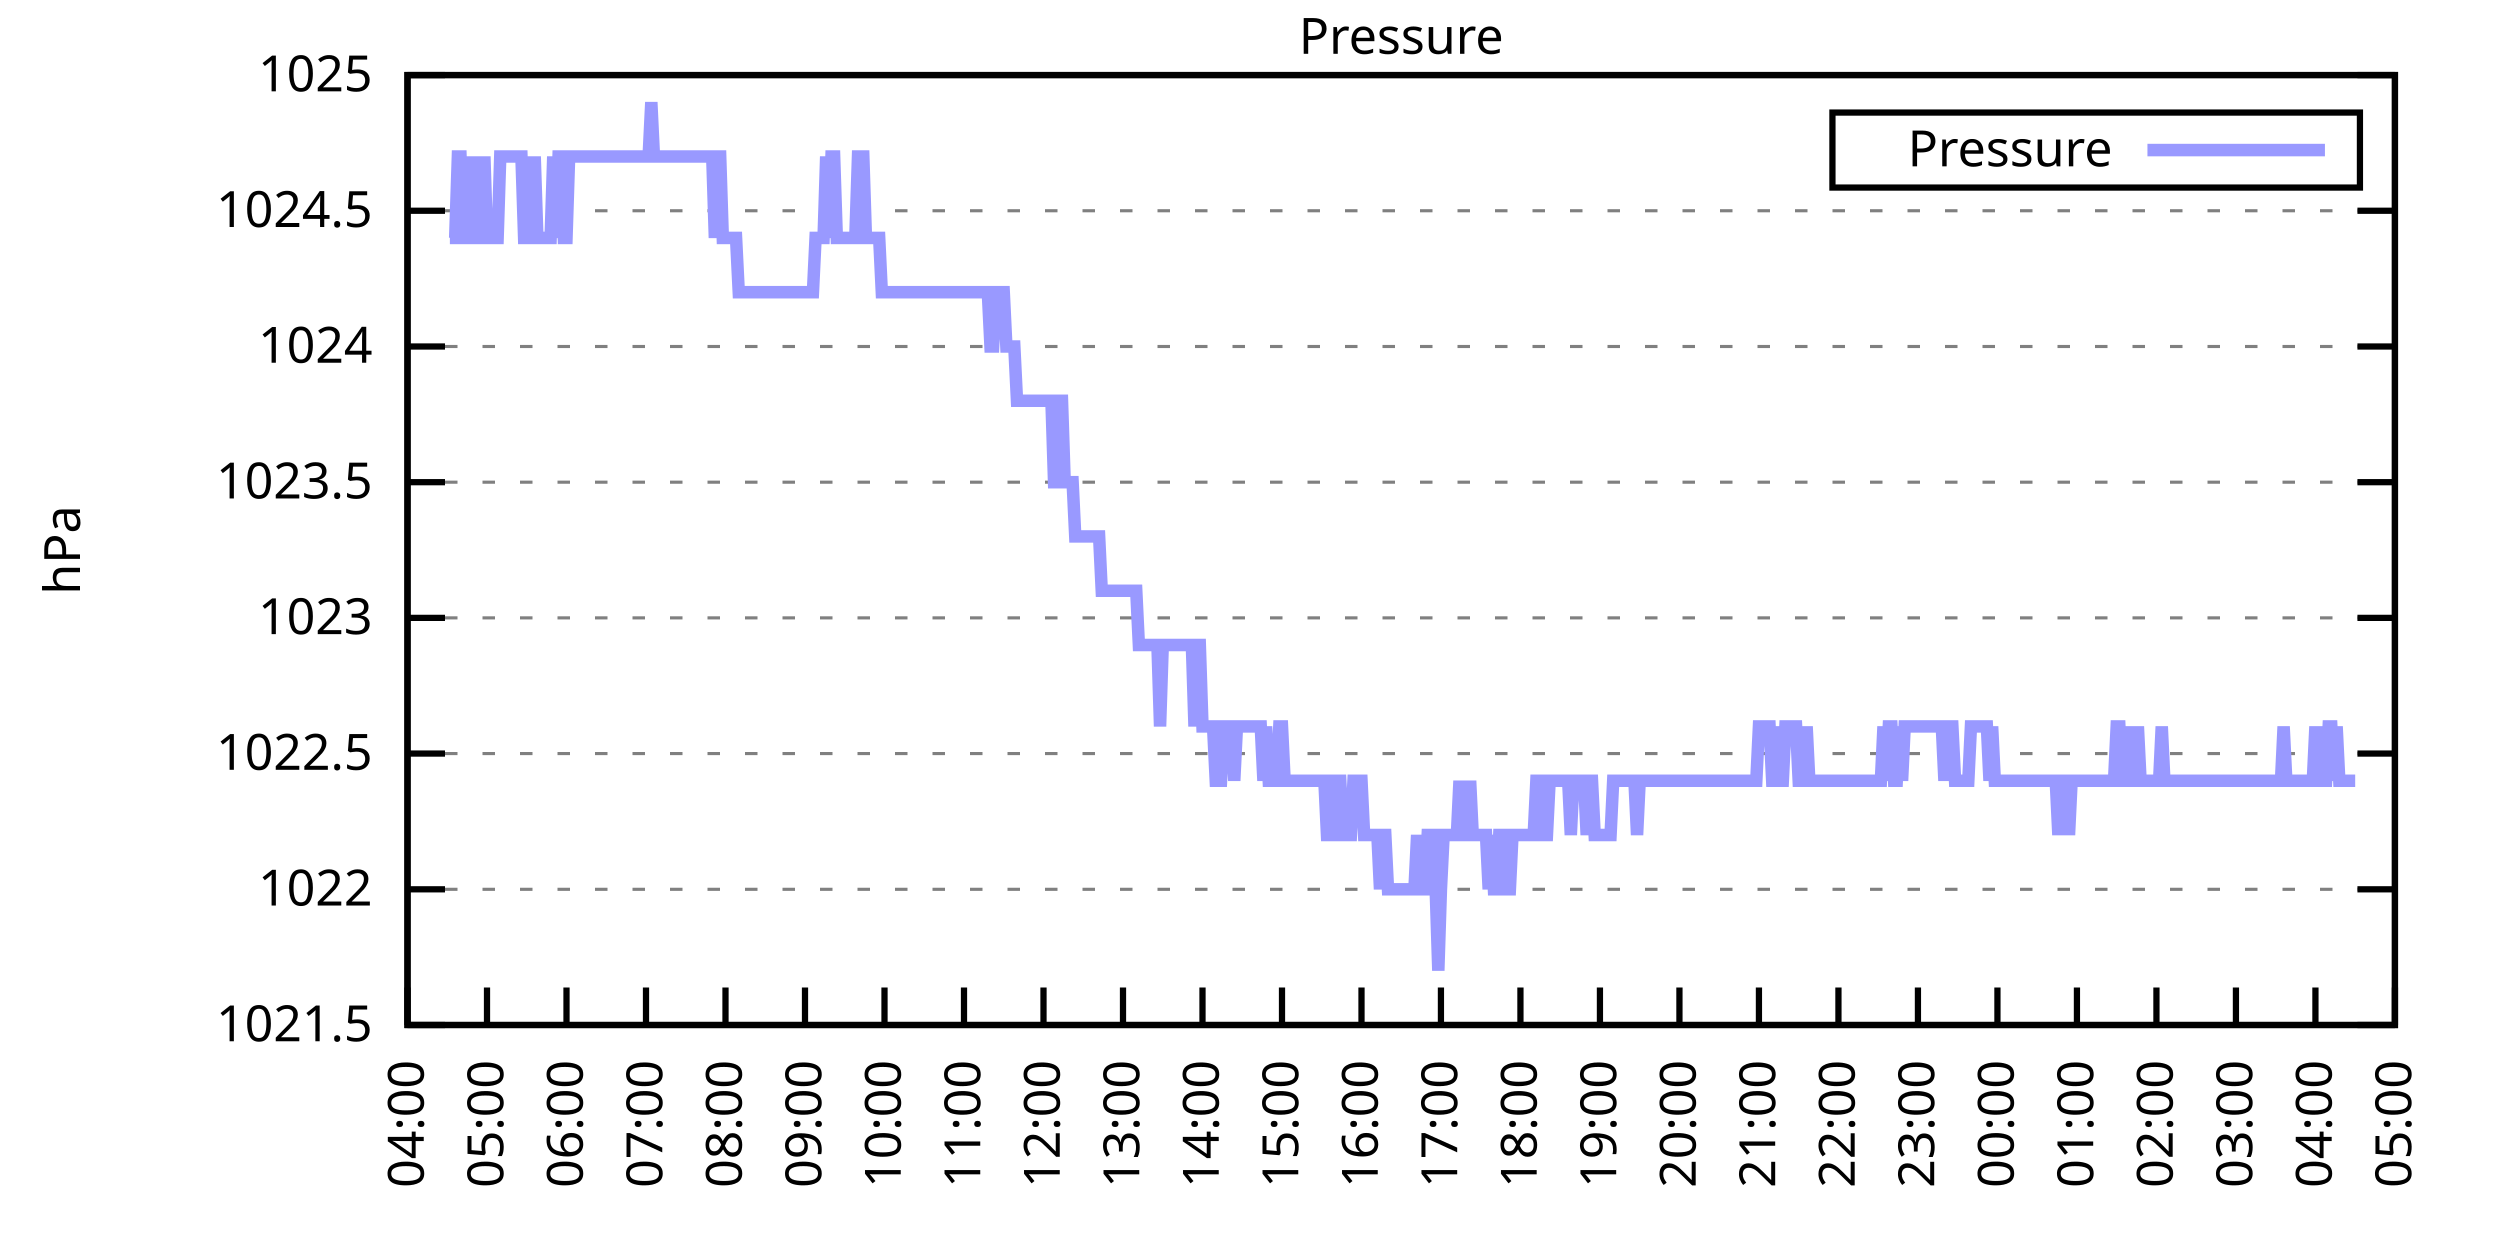
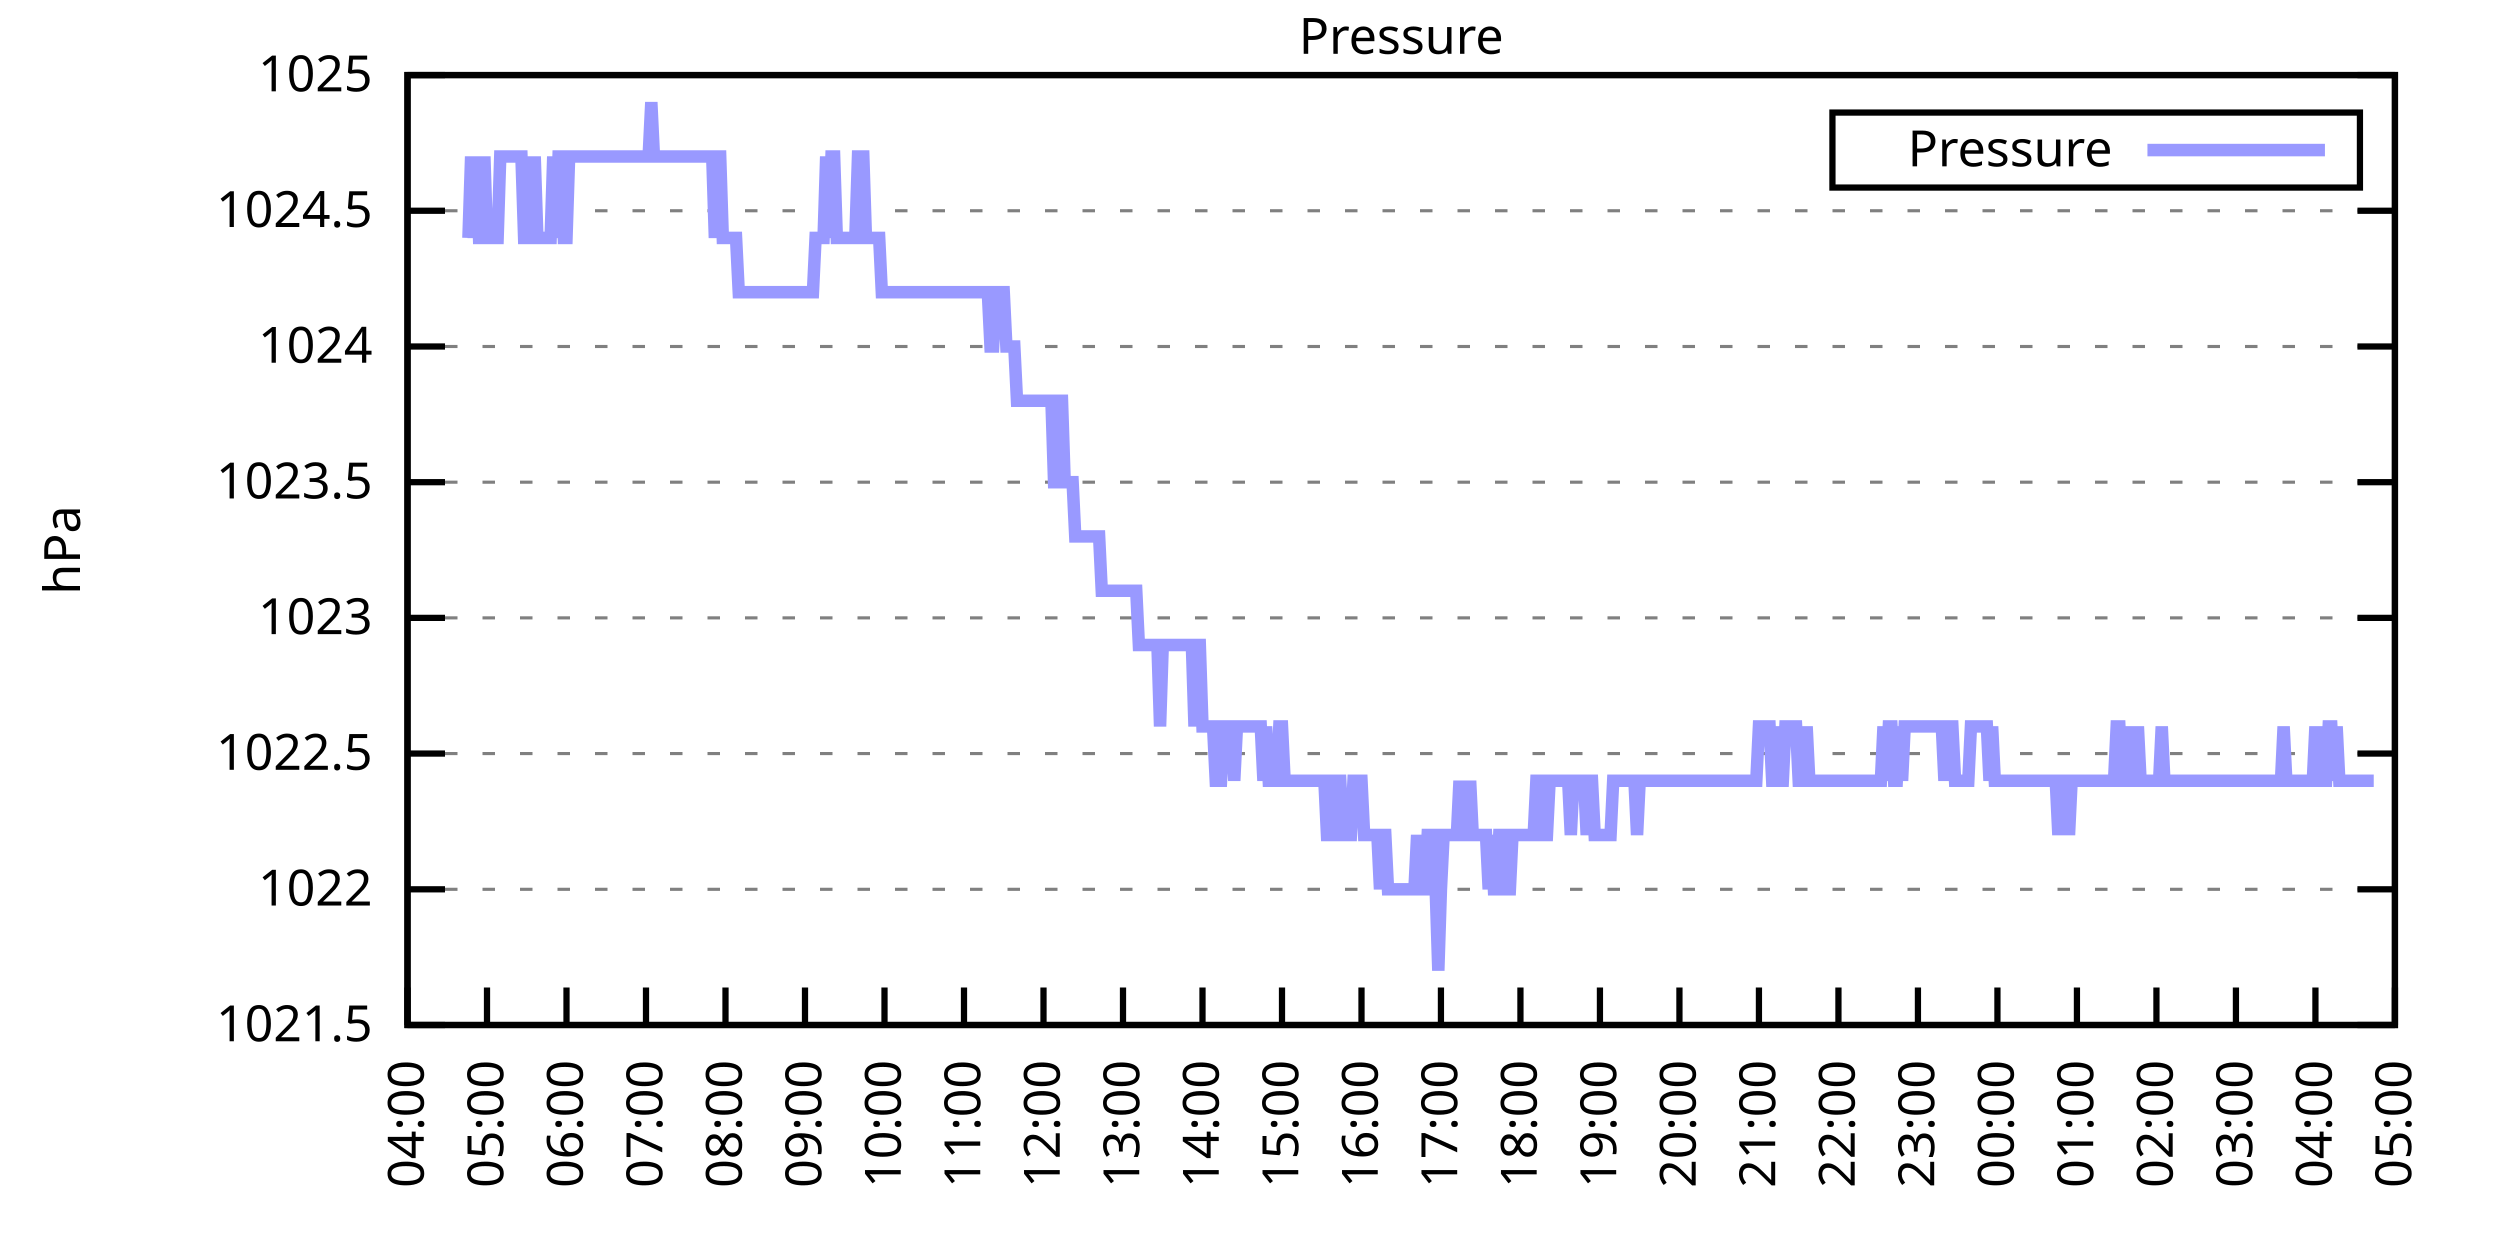
<svg xmlns="http://www.w3.org/2000/svg" xmlns:xlink="http://www.w3.org/1999/xlink" width="400" height="200" viewBox="0 0 400 200">
  <g id="gnuplot_canvas">
    <rect x="0" y="0" width="400" height="200" fill="none" />
    <defs>
      <circle id="gpDot" r="0.5" stroke-width="0.5" stroke="currentColor" />
      <path id="gpPt0" stroke-width="0.333" stroke="currentColor" d="M-1,0 h2 M0,-1 v2" />
      <path id="gpPt1" stroke-width="0.333" stroke="currentColor" d="M-1,-1 L1,1 M1,-1 L-1,1" />
      <path id="gpPt2" stroke-width="0.333" stroke="currentColor" d="M-1,0 L1,0 M0,-1 L0,1 M-1,-1 L1,1 M-1,1 L1,-1" />
      <rect id="gpPt3" stroke-width="0.333" stroke="currentColor" x="-1" y="-1" width="2" height="2" />
      <rect id="gpPt4" stroke-width="0.333" stroke="currentColor" fill="currentColor" x="-1" y="-1" width="2" height="2" />
      <circle id="gpPt5" stroke-width="0.333" stroke="currentColor" cx="0" cy="0" r="1" />
      <use xlink:href="#gpPt5" id="gpPt6" fill="currentColor" stroke="none" />
      <path id="gpPt7" stroke-width="0.333" stroke="currentColor" d="M0,-1.33 L-1.33,0.67 L1.33,0.67 z" />
      <use xlink:href="#gpPt7" id="gpPt8" fill="currentColor" stroke="none" />
      <use xlink:href="#gpPt7" id="gpPt9" stroke="currentColor" transform="rotate(180)" />
      <use xlink:href="#gpPt9" id="gpPt10" fill="currentColor" stroke="none" />
      <use xlink:href="#gpPt3" id="gpPt11" stroke="currentColor" transform="rotate(45)" />
      <use xlink:href="#gpPt11" id="gpPt12" fill="currentColor" stroke="none" />
      <path id="gpPt13" stroke-width="0.333" stroke="currentColor" d="M0,1.330 L1.265,0.411 L0.782,-1.067 L-0.782,-1.076 L-1.265,0.411 z" />
      <use xlink:href="#gpPt13" id="gpPt14" fill="currentColor" stroke="none" />
      <filter id="textbox" filterUnits="objectBoundingBox" x="0" y="0" height="1" width="1">
        <feFlood flood-color="white" flood-opacity="1" result="bgnd" />
        <feComposite in="SourceGraphic" in2="bgnd" operator="atop" />
      </filter>
      <filter id="greybox" filterUnits="objectBoundingBox" x="0" y="0" height="1" width="1">
        <feFlood flood-color="lightgrey" flood-opacity="1" result="grey" />
        <feComposite in="SourceGraphic" in2="grey" operator="atop" />
      </filter>
    </defs>
    <g fill="none" color="white" stroke="currentColor" stroke-width="1.00" stroke-linecap="butt" stroke-linejoin="miter">
</g>
    <g fill="none" color="black" stroke="currentColor" stroke-width="1.00" stroke-linecap="butt" stroke-linejoin="miter">
      <g stroke="none" shape-rendering="crispEdges">
        <polygon fill="rgb(255, 255, 255)" points="65.20,164.00 383.18,164.00 383.18,12.02 65.20,12.02 " />
      </g>
    </g>
    <g fill="none" color="black" stroke="currentColor" stroke-width="1.00" stroke-linecap="butt" stroke-linejoin="miter">
</g>
    <g fill="none" color="black" stroke="black" stroke-width="0.50" stroke-linecap="butt" stroke-linejoin="miter">
</g>
    <g fill="none" color="gray" stroke="currentColor" stroke-width="0.50" stroke-linecap="butt" stroke-linejoin="miter">
      <path stroke="gray" stroke-dasharray="2,4" class="gridline" d="M65.20,164.00 L383.19,164.00  " />
    </g>
    <g fill="none" color="gray" stroke="gray" stroke-width="1.00" stroke-linecap="butt" stroke-linejoin="miter">
</g>
    <g fill="none" color="black" stroke="currentColor" stroke-width="1.00" stroke-linecap="butt" stroke-linejoin="miter">
      <path stroke="black" d="M65.20,164.00 L71.20,164.00 M383.19,164.00 L377.19,164.00  " />
      <g transform="translate(59.60,166.60)" stroke="none" fill="black" font-family="Sans" font-size="8.00" text-anchor="end">
        <text>
          <tspan font-family="Sans"> 1021.5</tspan>
        </text>
      </g>
    </g>
    <g fill="none" color="black" stroke="currentColor" stroke-width="1.00" stroke-linecap="butt" stroke-linejoin="miter">
</g>
    <g fill="none" color="black" stroke="black" stroke-width="0.50" stroke-linecap="butt" stroke-linejoin="miter">
</g>
    <g fill="none" color="gray" stroke="currentColor" stroke-width="0.50" stroke-linecap="butt" stroke-linejoin="miter">
      <path stroke="gray" stroke-dasharray="2,4" class="gridline" d="M65.20,142.29 L383.19,142.29  " />
    </g>
    <g fill="none" color="gray" stroke="gray" stroke-width="1.00" stroke-linecap="butt" stroke-linejoin="miter">
</g>
    <g fill="none" color="black" stroke="currentColor" stroke-width="1.00" stroke-linecap="butt" stroke-linejoin="miter">
      <path stroke="black" d="M65.20,142.29 L71.20,142.29 M383.19,142.29 L377.19,142.29  " />
      <g transform="translate(59.60,144.89)" stroke="none" fill="black" font-family="Sans" font-size="8.00" text-anchor="end">
        <text>
          <tspan font-family="Sans"> 1022</tspan>
        </text>
      </g>
    </g>
    <g fill="none" color="black" stroke="currentColor" stroke-width="1.00" stroke-linecap="butt" stroke-linejoin="miter">
</g>
    <g fill="none" color="black" stroke="black" stroke-width="0.50" stroke-linecap="butt" stroke-linejoin="miter">
</g>
    <g fill="none" color="gray" stroke="currentColor" stroke-width="0.50" stroke-linecap="butt" stroke-linejoin="miter">
      <path stroke="gray" stroke-dasharray="2,4" class="gridline" d="M65.20,120.57 L383.19,120.57  " />
    </g>
    <g fill="none" color="gray" stroke="gray" stroke-width="1.00" stroke-linecap="butt" stroke-linejoin="miter">
</g>
    <g fill="none" color="black" stroke="currentColor" stroke-width="1.00" stroke-linecap="butt" stroke-linejoin="miter">
      <path stroke="black" d="M65.20,120.57 L71.20,120.57 M383.19,120.57 L377.19,120.57  " />
      <g transform="translate(59.60,123.17)" stroke="none" fill="black" font-family="Sans" font-size="8.00" text-anchor="end">
        <text>
          <tspan font-family="Sans"> 1022.5</tspan>
        </text>
      </g>
    </g>
    <g fill="none" color="black" stroke="currentColor" stroke-width="1.00" stroke-linecap="butt" stroke-linejoin="miter">
</g>
    <g fill="none" color="black" stroke="black" stroke-width="0.50" stroke-linecap="butt" stroke-linejoin="miter">
</g>
    <g fill="none" color="gray" stroke="currentColor" stroke-width="0.50" stroke-linecap="butt" stroke-linejoin="miter">
      <path stroke="gray" stroke-dasharray="2,4" class="gridline" d="M65.20,98.86 L383.19,98.86  " />
    </g>
    <g fill="none" color="gray" stroke="gray" stroke-width="1.00" stroke-linecap="butt" stroke-linejoin="miter">
</g>
    <g fill="none" color="black" stroke="currentColor" stroke-width="1.00" stroke-linecap="butt" stroke-linejoin="miter">
      <path stroke="black" d="M65.20,98.86 L71.20,98.86 M383.19,98.86 L377.19,98.86  " />
      <g transform="translate(59.60,101.46)" stroke="none" fill="black" font-family="Sans" font-size="8.00" text-anchor="end">
        <text>
          <tspan font-family="Sans"> 1023</tspan>
        </text>
      </g>
    </g>
    <g fill="none" color="black" stroke="currentColor" stroke-width="1.00" stroke-linecap="butt" stroke-linejoin="miter">
</g>
    <g fill="none" color="black" stroke="black" stroke-width="0.50" stroke-linecap="butt" stroke-linejoin="miter">
</g>
    <g fill="none" color="gray" stroke="currentColor" stroke-width="0.50" stroke-linecap="butt" stroke-linejoin="miter">
      <path stroke="gray" stroke-dasharray="2,4" class="gridline" d="M65.20,77.15 L383.19,77.15  " />
    </g>
    <g fill="none" color="gray" stroke="gray" stroke-width="1.00" stroke-linecap="butt" stroke-linejoin="miter">
</g>
    <g fill="none" color="black" stroke="currentColor" stroke-width="1.00" stroke-linecap="butt" stroke-linejoin="miter">
      <path stroke="black" d="M65.20,77.15 L71.20,77.15 M383.19,77.15 L377.19,77.15  " />
      <g transform="translate(59.60,79.75)" stroke="none" fill="black" font-family="Sans" font-size="8.00" text-anchor="end">
        <text>
          <tspan font-family="Sans"> 1023.5</tspan>
        </text>
      </g>
    </g>
    <g fill="none" color="black" stroke="currentColor" stroke-width="1.00" stroke-linecap="butt" stroke-linejoin="miter">
</g>
    <g fill="none" color="black" stroke="black" stroke-width="0.50" stroke-linecap="butt" stroke-linejoin="miter">
</g>
    <g fill="none" color="gray" stroke="currentColor" stroke-width="0.50" stroke-linecap="butt" stroke-linejoin="miter">
      <path stroke="gray" stroke-dasharray="2,4" class="gridline" d="M65.20,55.44 L383.19,55.44  " />
    </g>
    <g fill="none" color="gray" stroke="gray" stroke-width="1.00" stroke-linecap="butt" stroke-linejoin="miter">
</g>
    <g fill="none" color="black" stroke="currentColor" stroke-width="1.00" stroke-linecap="butt" stroke-linejoin="miter">
      <path stroke="black" d="M65.20,55.44 L71.20,55.44 M383.19,55.44 L377.19,55.44  " />
      <g transform="translate(59.60,58.04)" stroke="none" fill="black" font-family="Sans" font-size="8.00" text-anchor="end">
        <text>
          <tspan font-family="Sans"> 1024</tspan>
        </text>
      </g>
    </g>
    <g fill="none" color="black" stroke="currentColor" stroke-width="1.00" stroke-linecap="butt" stroke-linejoin="miter">
</g>
    <g fill="none" color="black" stroke="black" stroke-width="0.50" stroke-linecap="butt" stroke-linejoin="miter">
</g>
    <g fill="none" color="gray" stroke="currentColor" stroke-width="0.50" stroke-linecap="butt" stroke-linejoin="miter">
      <path stroke="gray" stroke-dasharray="2,4" class="gridline" d="M65.20,33.72 L383.19,33.72  " />
    </g>
    <g fill="none" color="gray" stroke="gray" stroke-width="1.00" stroke-linecap="butt" stroke-linejoin="miter">
</g>
    <g fill="none" color="black" stroke="currentColor" stroke-width="1.00" stroke-linecap="butt" stroke-linejoin="miter">
      <path stroke="black" d="M65.20,33.72 L71.20,33.72 M383.19,33.72 L377.19,33.72  " />
      <g transform="translate(59.60,36.32)" stroke="none" fill="black" font-family="Sans" font-size="8.00" text-anchor="end">
        <text>
          <tspan font-family="Sans"> 1024.5</tspan>
        </text>
      </g>
    </g>
    <g fill="none" color="black" stroke="currentColor" stroke-width="1.00" stroke-linecap="butt" stroke-linejoin="miter">
</g>
    <g fill="none" color="black" stroke="black" stroke-width="0.50" stroke-linecap="butt" stroke-linejoin="miter">
</g>
    <g fill="none" color="gray" stroke="currentColor" stroke-width="0.50" stroke-linecap="butt" stroke-linejoin="miter">
      <path stroke="gray" stroke-dasharray="2,4" class="gridline" d="M65.20,12.01 L383.19,12.01  " />
    </g>
    <g fill="none" color="gray" stroke="gray" stroke-width="1.00" stroke-linecap="butt" stroke-linejoin="miter">
</g>
    <g fill="none" color="black" stroke="currentColor" stroke-width="1.00" stroke-linecap="butt" stroke-linejoin="miter">
      <path stroke="black" d="M65.20,12.01 L71.20,12.01 M383.19,12.01 L377.19,12.01  " />
      <g transform="translate(59.60,14.61)" stroke="none" fill="black" font-family="Sans" font-size="8.00" text-anchor="end">
        <text>
          <tspan font-family="Sans"> 1025</tspan>
        </text>
      </g>
    </g>
    <g fill="none" color="black" stroke="currentColor" stroke-width="1.00" stroke-linecap="butt" stroke-linejoin="miter">
      <path stroke="black" d="M65.20,164.00 L65.20,158.00  " />
      <g transform="translate(67.80,169.60) rotate(270.00)" stroke="none" fill="black" font-family="Sans" font-size="8.00" text-anchor="end">
        <text>
          <tspan font-family="Sans">04:00</tspan>
        </text>
      </g>
    </g>
    <g fill="none" color="black" stroke="currentColor" stroke-width="1.00" stroke-linecap="butt" stroke-linejoin="miter">
      <path stroke="black" d="M77.92,164.00 L77.92,158.00  " />
      <g transform="translate(80.52,169.60) rotate(270.00)" stroke="none" fill="black" font-family="Sans" font-size="8.00" text-anchor="end">
        <text>
          <tspan font-family="Sans">05:00</tspan>
        </text>
      </g>
    </g>
    <g fill="none" color="black" stroke="currentColor" stroke-width="1.00" stroke-linecap="butt" stroke-linejoin="miter">
      <path stroke="black" d="M90.64,164.00 L90.64,158.00  " />
      <g transform="translate(93.24,169.60) rotate(270.00)" stroke="none" fill="black" font-family="Sans" font-size="8.00" text-anchor="end">
        <text>
          <tspan font-family="Sans">06:00</tspan>
        </text>
      </g>
    </g>
    <g fill="none" color="black" stroke="currentColor" stroke-width="1.00" stroke-linecap="butt" stroke-linejoin="miter">
      <path stroke="black" d="M103.36,164.00 L103.36,158.00  " />
      <g transform="translate(105.96,169.60) rotate(270.00)" stroke="none" fill="black" font-family="Sans" font-size="8.00" text-anchor="end">
        <text>
          <tspan font-family="Sans">07:00</tspan>
        </text>
      </g>
    </g>
    <g fill="none" color="black" stroke="currentColor" stroke-width="1.00" stroke-linecap="butt" stroke-linejoin="miter">
      <path stroke="black" d="M116.08,164.00 L116.08,158.00  " />
      <g transform="translate(118.68,169.60) rotate(270.00)" stroke="none" fill="black" font-family="Sans" font-size="8.00" text-anchor="end">
        <text>
          <tspan font-family="Sans">08:00</tspan>
        </text>
      </g>
    </g>
    <g fill="none" color="black" stroke="currentColor" stroke-width="1.00" stroke-linecap="butt" stroke-linejoin="miter">
      <path stroke="black" d="M128.80,164.00 L128.80,158.00  " />
      <g transform="translate(131.40,169.60) rotate(270.00)" stroke="none" fill="black" font-family="Sans" font-size="8.00" text-anchor="end">
        <text>
          <tspan font-family="Sans">09:00</tspan>
        </text>
      </g>
    </g>
    <g fill="none" color="black" stroke="currentColor" stroke-width="1.00" stroke-linecap="butt" stroke-linejoin="miter">
      <path stroke="black" d="M141.52,164.00 L141.52,158.00  " />
      <g transform="translate(144.12,169.60) rotate(270.00)" stroke="none" fill="black" font-family="Sans" font-size="8.00" text-anchor="end">
        <text>
          <tspan font-family="Sans">10:00</tspan>
        </text>
      </g>
    </g>
    <g fill="none" color="black" stroke="currentColor" stroke-width="1.00" stroke-linecap="butt" stroke-linejoin="miter">
      <path stroke="black" d="M154.24,164.00 L154.24,158.00  " />
      <g transform="translate(156.84,169.60) rotate(270.00)" stroke="none" fill="black" font-family="Sans" font-size="8.00" text-anchor="end">
        <text>
          <tspan font-family="Sans">11:00</tspan>
        </text>
      </g>
    </g>
    <g fill="none" color="black" stroke="currentColor" stroke-width="1.00" stroke-linecap="butt" stroke-linejoin="miter">
      <path stroke="black" d="M166.96,164.00 L166.96,158.00  " />
      <g transform="translate(169.56,169.60) rotate(270.00)" stroke="none" fill="black" font-family="Sans" font-size="8.00" text-anchor="end">
        <text>
          <tspan font-family="Sans">12:00</tspan>
        </text>
      </g>
    </g>
    <g fill="none" color="black" stroke="currentColor" stroke-width="1.00" stroke-linecap="butt" stroke-linejoin="miter">
      <path stroke="black" d="M179.68,164.00 L179.68,158.00  " />
      <g transform="translate(182.28,169.60) rotate(270.00)" stroke="none" fill="black" font-family="Sans" font-size="8.00" text-anchor="end">
        <text>
          <tspan font-family="Sans">13:00</tspan>
        </text>
      </g>
    </g>
    <g fill="none" color="black" stroke="currentColor" stroke-width="1.00" stroke-linecap="butt" stroke-linejoin="miter">
      <path stroke="black" d="M192.40,164.00 L192.40,158.00  " />
      <g transform="translate(195.00,169.60) rotate(270.00)" stroke="none" fill="black" font-family="Sans" font-size="8.00" text-anchor="end">
        <text>
          <tspan font-family="Sans">14:00</tspan>
        </text>
      </g>
    </g>
    <g fill="none" color="black" stroke="currentColor" stroke-width="1.00" stroke-linecap="butt" stroke-linejoin="miter">
      <path stroke="black" d="M205.12,164.00 L205.12,158.00  " />
      <g transform="translate(207.72,169.60) rotate(270.00)" stroke="none" fill="black" font-family="Sans" font-size="8.00" text-anchor="end">
        <text>
          <tspan font-family="Sans">15:00</tspan>
        </text>
      </g>
    </g>
    <g fill="none" color="black" stroke="currentColor" stroke-width="1.00" stroke-linecap="butt" stroke-linejoin="miter">
      <path stroke="black" d="M217.84,164.00 L217.84,158.00  " />
      <g transform="translate(220.44,169.60) rotate(270.00)" stroke="none" fill="black" font-family="Sans" font-size="8.00" text-anchor="end">
        <text>
          <tspan font-family="Sans">16:00</tspan>
        </text>
      </g>
    </g>
    <g fill="none" color="black" stroke="currentColor" stroke-width="1.00" stroke-linecap="butt" stroke-linejoin="miter">
      <path stroke="black" d="M230.55,164.00 L230.55,158.00  " />
      <g transform="translate(233.15,169.60) rotate(270.00)" stroke="none" fill="black" font-family="Sans" font-size="8.00" text-anchor="end">
        <text>
          <tspan font-family="Sans">17:00</tspan>
        </text>
      </g>
    </g>
    <g fill="none" color="black" stroke="currentColor" stroke-width="1.00" stroke-linecap="butt" stroke-linejoin="miter">
      <path stroke="black" d="M243.27,164.00 L243.27,158.00  " />
      <g transform="translate(245.87,169.60) rotate(270.00)" stroke="none" fill="black" font-family="Sans" font-size="8.00" text-anchor="end">
        <text>
          <tspan font-family="Sans">18:00</tspan>
        </text>
      </g>
    </g>
    <g fill="none" color="black" stroke="currentColor" stroke-width="1.00" stroke-linecap="butt" stroke-linejoin="miter">
      <path stroke="black" d="M255.99,164.00 L255.99,158.00  " />
      <g transform="translate(258.59,169.60) rotate(270.00)" stroke="none" fill="black" font-family="Sans" font-size="8.00" text-anchor="end">
        <text>
          <tspan font-family="Sans">19:00</tspan>
        </text>
      </g>
    </g>
    <g fill="none" color="black" stroke="currentColor" stroke-width="1.00" stroke-linecap="butt" stroke-linejoin="miter">
      <path stroke="black" d="M268.71,164.00 L268.71,158.00  " />
      <g transform="translate(271.31,169.60) rotate(270.00)" stroke="none" fill="black" font-family="Sans" font-size="8.00" text-anchor="end">
        <text>
          <tspan font-family="Sans">20:00</tspan>
        </text>
      </g>
    </g>
    <g fill="none" color="black" stroke="currentColor" stroke-width="1.00" stroke-linecap="butt" stroke-linejoin="miter">
      <path stroke="black" d="M281.43,164.00 L281.43,158.00  " />
      <g transform="translate(284.03,169.60) rotate(270.00)" stroke="none" fill="black" font-family="Sans" font-size="8.00" text-anchor="end">
        <text>
          <tspan font-family="Sans">21:00</tspan>
        </text>
      </g>
    </g>
    <g fill="none" color="black" stroke="currentColor" stroke-width="1.00" stroke-linecap="butt" stroke-linejoin="miter">
      <path stroke="black" d="M294.15,164.00 L294.15,158.00  " />
      <g transform="translate(296.75,169.60) rotate(270.00)" stroke="none" fill="black" font-family="Sans" font-size="8.00" text-anchor="end">
        <text>
          <tspan font-family="Sans">22:00</tspan>
        </text>
      </g>
    </g>
    <g fill="none" color="black" stroke="currentColor" stroke-width="1.00" stroke-linecap="butt" stroke-linejoin="miter">
      <path stroke="black" d="M306.87,164.00 L306.87,158.00  " />
      <g transform="translate(309.47,169.60) rotate(270.00)" stroke="none" fill="black" font-family="Sans" font-size="8.00" text-anchor="end">
        <text>
          <tspan font-family="Sans">23:00</tspan>
        </text>
      </g>
    </g>
    <g fill="none" color="black" stroke="currentColor" stroke-width="1.00" stroke-linecap="butt" stroke-linejoin="miter">
      <path stroke="black" d="M319.59,164.00 L319.59,158.00  " />
      <g transform="translate(322.19,169.60) rotate(270.00)" stroke="none" fill="black" font-family="Sans" font-size="8.00" text-anchor="end">
        <text>
          <tspan font-family="Sans">00:00</tspan>
        </text>
      </g>
    </g>
    <g fill="none" color="black" stroke="currentColor" stroke-width="1.00" stroke-linecap="butt" stroke-linejoin="miter">
      <path stroke="black" d="M332.31,164.00 L332.31,158.00  " />
      <g transform="translate(334.91,169.60) rotate(270.00)" stroke="none" fill="black" font-family="Sans" font-size="8.00" text-anchor="end">
        <text>
          <tspan font-family="Sans">01:00</tspan>
        </text>
      </g>
    </g>
    <g fill="none" color="black" stroke="currentColor" stroke-width="1.00" stroke-linecap="butt" stroke-linejoin="miter">
      <path stroke="black" d="M345.03,164.00 L345.03,158.00  " />
      <g transform="translate(347.63,169.60) rotate(270.00)" stroke="none" fill="black" font-family="Sans" font-size="8.00" text-anchor="end">
        <text>
          <tspan font-family="Sans">02:00</tspan>
        </text>
      </g>
    </g>
    <g fill="none" color="black" stroke="currentColor" stroke-width="1.00" stroke-linecap="butt" stroke-linejoin="miter">
      <path stroke="black" d="M357.75,164.00 L357.75,158.00  " />
      <g transform="translate(360.35,169.60) rotate(270.00)" stroke="none" fill="black" font-family="Sans" font-size="8.00" text-anchor="end">
        <text>
          <tspan font-family="Sans">03:00</tspan>
        </text>
      </g>
    </g>
    <g fill="none" color="black" stroke="currentColor" stroke-width="1.00" stroke-linecap="butt" stroke-linejoin="miter">
      <path stroke="black" d="M370.47,164.00 L370.47,158.00  " />
      <g transform="translate(373.07,169.60) rotate(270.00)" stroke="none" fill="black" font-family="Sans" font-size="8.00" text-anchor="end">
        <text>
          <tspan font-family="Sans">04:00</tspan>
        </text>
      </g>
    </g>
    <g fill="none" color="black" stroke="currentColor" stroke-width="1.00" stroke-linecap="butt" stroke-linejoin="miter">
      <path stroke="black" d="M383.19,164.00 L383.19,158.00  " />
      <g transform="translate(385.79,169.60) rotate(270.00)" stroke="none" fill="black" font-family="Sans" font-size="8.00" text-anchor="end">
        <text>
          <tspan font-family="Sans">05:00</tspan>
        </text>
      </g>
    </g>
    <g fill="none" color="black" stroke="currentColor" stroke-width="1.00" stroke-linecap="butt" stroke-linejoin="miter">
</g>
    <g fill="none" color="black" stroke="currentColor" stroke-width="1.00" stroke-linecap="butt" stroke-linejoin="miter">
      <path stroke="black" d="M65.20,12.01 L65.20,164.00 L383.19,164.00 L383.19,12.01 L65.20,12.01 Z  " />
    </g>
    <g fill="none" color="black" stroke="currentColor" stroke-width="1.00" stroke-linecap="butt" stroke-linejoin="miter">
</g>
    <g fill="none" color="black" stroke="currentColor" stroke-width="1.00" stroke-linecap="butt" stroke-linejoin="miter">
      <path stroke="black" d="M293.19,30.01 L293.19,18.01 L377.59,18.01 L377.59,30.01 L293.19,30.01 Z  " />
    </g>
    <g id="Pressure_plot_1">
      <g fill="none" color="white" stroke="black" stroke-width="2.00" stroke-linecap="butt" stroke-linejoin="miter">
</g>
      <g fill="none" color="black" stroke="currentColor" stroke-width="2.00" stroke-linecap="butt" stroke-linejoin="miter">
        <g transform="translate(337.99,26.61)" stroke="none" fill="black" font-family="Sans" font-size="8.00" text-anchor="end">
          <text>
            <tspan font-family="Sans">Pressure</tspan>
          </text>
        </g>
      </g>
      <g fill="none" color="black" stroke="currentColor" stroke-width="2.00" stroke-linecap="butt" stroke-linejoin="miter">
-         <path stroke="rgb(153, 153, 255)" d="M343.59,24.01 L371.99,24.01 M71.98,38.07 L72.41,38.07 L72.83,38.07 L73.26,25.04 L73.68,25.04 L74.10,38.07   L74.53,38.07 L74.95,38.07 L75.38,25.04 L75.80,38.07 L76.22,25.04 L76.65,38.07 L77.07,38.07 L77.50,25.04   L77.92,38.07 L78.34,38.07 L78.77,38.07 L79.19,38.07 L79.62,38.07 L80.04,25.04 L80.46,25.04 L80.89,25.04   L81.31,25.04 L81.74,25.04 L82.16,25.04 L82.58,25.04 L83.01,25.04 L83.43,25.04 L83.86,38.07 L84.28,38.07   L84.70,25.04 L85.13,38.07 L85.55,25.04 L85.98,38.07 L86.40,38.07 L86.82,38.07 L87.25,38.07 L87.67,38.07   L88.10,38.07 L88.52,25.04 L88.94,38.07 L89.37,25.04 L89.79,25.04 L90.22,38.07 L90.64,38.07 L91.06,25.04   L91.49,25.04 L91.91,25.04 L92.34,25.04 L92.76,25.04 L93.18,25.04 L93.61,25.04 L94.03,25.04 L94.46,25.04   L94.88,25.04 L95.30,25.04 L95.73,25.04 L96.15,25.04 L96.58,25.04 L97.00,25.04 L97.42,25.04 L97.85,25.04   L98.27,25.04 L98.69,25.04 L99.12,25.04 L99.54,25.04 L99.97,25.04 L100.39,25.04 L100.81,25.04 L101.24,25.04   L101.66,25.04 L102.09,25.04 L102.51,25.04 L102.93,25.04 L103.36,25.04 L103.78,25.04 L104.21,16.35 L104.63,25.04   L105.05,25.04 L105.48,25.04 L105.90,25.04 L106.33,25.04 L106.75,25.04 L107.17,25.04 L107.60,25.04 L108.02,25.04   L108.45,25.04 L108.87,25.04 L109.29,25.04 L109.72,25.04 L110.14,25.04 L110.57,25.04 L110.99,25.04 L111.41,25.04   L111.84,25.04 L112.26,25.04 L112.69,25.04 L113.11,25.04 L113.53,25.04 L113.96,25.04 L114.38,38.07 L114.81,25.04   L115.23,25.04 L115.65,38.07 L116.08,38.07 L116.50,38.07 L116.93,38.07 L117.35,38.07 L117.77,38.07 L118.20,46.75   L118.62,46.75 L119.05,46.75 L119.47,46.75 L119.89,46.75 L120.32,46.75 L120.74,46.75 L121.17,46.75 L121.59,46.75   L122.01,46.75 L122.44,46.75 L122.86,46.75 L123.29,46.75 L123.71,46.75 L124.13,46.75 L124.56,46.75 L124.98,46.75   L125.41,46.75 L125.83,46.75 L126.25,46.75 L126.68,46.75 L127.10,46.75 L127.53,46.75 L127.95,46.75 L128.37,46.75   L128.80,46.75 L129.22,46.75 L129.65,46.75 L130.07,46.75 L130.49,38.07 L130.92,38.07 L131.34,38.07 L131.77,38.07   L132.19,25.04 L132.61,38.07 L133.04,25.04 L133.46,25.04 L133.89,38.07 L134.31,38.07 L134.73,38.07 L135.16,38.07   L135.58,38.07 L136.01,38.07 L136.43,38.07 L136.85,38.07 L137.28,25.04 L137.70,25.04 L138.13,25.04 L138.55,38.07   L138.97,38.07 L139.40,38.07 L139.82,38.07 L140.25,38.07 L140.67,38.07 L141.09,46.75 L141.52,46.75 L141.94,46.75   L142.37,46.75 L142.79,46.75 L143.21,46.75 L143.64,46.75 L144.06,46.75 L144.49,46.75 L144.91,46.75 L145.33,46.75   L145.76,46.75 L146.18,46.75 L146.61,46.75 L147.03,46.75 L147.45,46.75 L147.88,46.75 L148.30,46.75 L148.73,46.75   L149.15,46.75 L149.57,46.75 L150.00,46.75 L150.42,46.75 L150.85,46.75 L151.27,46.75 L151.69,46.75 L152.12,46.75   L152.54,46.75 L152.97,46.75 L153.39,46.75 L153.81,46.75 L154.24,46.75 L154.66,46.75 L155.09,46.75 L155.51,46.75   L155.93,46.75 L156.36,46.75 L156.78,46.75 L157.21,46.75 L157.63,46.75 L158.05,46.75 L158.48,55.44 L158.90,55.44   L159.33,46.75 L159.75,46.75 L160.17,46.75 L160.60,46.75 L161.02,55.44 L161.44,55.44 L161.87,55.44 L162.29,55.44   L162.72,64.12 L163.14,64.12 L163.56,64.12 L163.99,64.12 L164.41,64.12 L164.84,64.12 L165.26,64.12 L165.68,64.12   L166.11,64.12 L166.53,64.12 L166.96,64.12 L167.38,64.12 L167.80,64.12 L168.23,64.12 L168.65,77.15 L169.08,77.15   L169.50,64.12 L169.92,64.12 L170.35,77.15 L170.77,77.15 L171.20,77.15 L171.62,77.15 L172.04,85.83 L172.47,85.83   L172.89,85.83 L173.32,85.83 L173.74,85.83 L174.16,85.83 L174.59,85.83 L175.01,85.83 L175.44,85.83 L175.86,85.83   L176.28,94.52 L176.71,94.52 L177.13,94.52 L177.56,94.52 L177.98,94.52 L178.40,94.52 L178.83,94.52 L179.25,94.52   L179.68,94.52 L180.10,94.52 L180.52,94.52 L180.95,94.52 L181.37,94.52 L181.80,94.52 L182.22,103.20 L182.64,103.20   L183.07,103.20 L183.49,103.20 L183.92,103.20 L184.34,103.20 L184.76,103.20 L185.19,103.20 L185.61,116.23 L186.04,103.20   L186.46,103.20 L186.88,103.20 L187.31,103.20 L187.73,103.20 L188.16,103.20 L188.58,103.20 L189.00,103.20 L189.43,103.20   L189.85,103.20 L190.28,103.20 L190.70,103.20 L191.12,116.23 L191.55,103.20 L191.97,103.20 L192.40,116.23 L192.82,116.23   L193.24,116.23 L193.67,116.23 L194.09,116.23 L194.52,124.92 L194.94,124.92 L195.36,124.92 L195.79,116.23 L196.21,116.23   L196.64,116.23 L197.06,116.23 L197.48,124.92 L197.91,116.23 L198.33,116.23 L198.76,116.23 L199.18,116.23 L199.60,116.23   L200.03,116.23 L200.45,116.23 L200.88,116.23 L201.30,116.23 L201.72,116.23 L202.15,124.92 L202.57,116.23 L203.00,124.92   L203.42,124.92 L203.84,124.92 L204.27,124.92 L204.69,116.23 L205.12,116.23 L205.54,124.92 L205.96,124.92 L206.39,124.92   L206.81,124.92 L207.24,124.92 L207.66,124.92 L208.08,124.92 L208.51,124.92 L208.93,124.92 L209.36,124.92 L209.78,124.92   L210.20,124.92 L210.63,124.92 L211.05,124.92 L211.48,124.92 L211.90,124.92 L212.32,133.60 L212.75,133.60 L213.17,133.60   L213.60,124.92 L214.02,124.92 L214.44,124.92 L214.87,133.60 L215.29,133.60 L215.72,133.60 L216.14,133.60 L216.56,124.92   L216.99,124.92 L217.41,124.92 L217.84,124.92 L218.26,133.60 L218.68,133.60 L219.11,133.60 L219.53,133.60 L219.96,133.60   L220.38,133.60 L220.80,142.29 L221.23,133.60 L221.65,133.60 L222.08,142.29 L222.50,142.29 L222.92,142.29 L223.35,142.29   L223.77,142.29 L224.20,142.29 L224.62,142.29 L225.04,142.29 L225.47,142.29 L225.89,142.29 L226.31,142.29 L226.74,133.60   L227.16,142.29 L227.59,142.29 L228.01,142.29 L228.43,133.60 L228.86,133.60 L229.28,133.60 L229.71,142.29 L230.13,155.31   L230.55,142.29 L230.98,133.60 L231.40,133.60 L231.83,133.60 L232.25,133.60 L232.67,133.60 L233.10,133.60 L233.52,124.92   L233.95,133.60 L234.37,133.60 L234.79,133.60 L235.22,124.92 L235.64,133.60 L236.07,133.60 L236.49,133.60 L236.91,133.60   L237.34,133.60 L237.76,133.60 L238.19,142.29 L238.61,133.60 L239.03,142.29 L239.46,142.29 L239.88,133.60 L240.31,133.60   L240.73,133.60 L241.15,142.29 L241.58,142.29 L242.00,133.60 L242.43,133.60 L242.85,133.60 L243.27,133.60 L243.70,133.60   L244.12,133.60 L244.55,133.60 L244.97,133.60 L245.39,133.60 L245.82,124.92 L246.24,124.92 L246.67,124.92 L247.09,133.60   L247.51,133.60 L247.94,124.92 L248.36,124.92 L248.79,124.92 L249.21,124.92 L249.63,124.92 L250.06,124.92 L250.48,124.92   L250.91,124.92 L251.33,133.60 L251.75,124.92 L252.18,124.92 L252.60,124.92 L253.03,124.92 L253.45,124.92 L253.87,133.60   L254.30,124.92 L254.72,124.92 L255.15,133.60 L255.57,133.60 L255.99,133.60 L256.42,133.60 L256.84,133.60 L257.27,133.60   L257.69,133.60 L258.11,124.92 L258.54,124.92 L258.96,124.92 L259.39,124.92 L259.81,124.92 L260.23,124.92 L260.66,124.92   L261.08,124.92 L261.51,124.92 L261.93,133.60 L262.35,124.92 L262.78,124.92 L263.20,124.92 L263.63,124.92 L264.05,124.92   L264.47,124.92 L264.90,124.92 L265.32,124.92 L265.75,124.92 L266.17,124.92 L266.59,124.92 L267.02,124.92 L267.44,124.92   L267.87,124.92 L268.29,124.92 L268.71,124.92 L269.14,124.92 L269.56,124.92 L269.99,124.92 L270.41,124.92 L270.83,124.92   L271.26,124.92 L271.68,124.92 L272.11,124.92 L272.53,124.92 L272.95,124.92 L273.38,124.92 L273.80,124.92 L274.23,124.92   L274.65,124.92 L275.07,124.92 L275.50,124.92 L275.92,124.92 L276.35,124.92 L276.77,124.92 L277.19,124.92 L277.62,124.92   L278.04,124.92 L278.47,124.92 L278.89,124.92 L279.31,124.92 L279.74,124.92 L280.16,124.92 L280.59,124.92 L281.01,124.92   L281.43,116.23 L281.86,116.23 L282.28,116.23 L282.71,116.23 L283.13,116.23 L283.55,124.92 L283.98,124.92 L284.40,116.23   L284.83,124.92 L285.25,124.92 L285.67,116.23 L286.10,116.23 L286.52,116.23 L286.95,116.23 L287.37,116.23 L287.79,124.92   L288.22,124.92 L288.64,124.92 L289.06,116.23 L289.49,124.92 L289.91,124.92 L290.34,124.92 L290.76,124.92 L291.18,124.92   L291.61,124.92 L292.03,124.92 L292.46,124.92 L292.88,124.92 L293.30,124.92 L293.73,124.92 L294.15,124.92 L294.58,124.92   L295.00,124.92 L295.42,124.92 L295.85,124.92 L296.27,124.92 L296.70,124.92 L297.12,124.92 L297.54,124.92 L297.97,124.92   L298.39,124.92 L298.82,124.92 L299.24,124.92 L299.66,124.92 L300.09,124.92 L300.51,124.92 L300.94,124.92 L301.36,116.23   L301.78,124.92 L302.21,116.23 L302.63,116.23 L303.06,124.92 L303.48,124.92 L303.90,116.23 L304.33,124.92 L304.75,116.23   L305.18,116.23 L305.60,116.23 L306.02,116.23 L306.45,116.23 L306.87,116.23 L307.30,116.23 L307.72,116.23 L308.14,116.23   L308.57,116.23 L308.99,116.23 L309.42,116.23 L309.84,116.23 L310.26,116.23 L310.69,116.23 L311.11,124.92 L311.54,116.23   L311.96,116.23 L312.38,116.23 L312.81,124.92 L313.23,124.92 L313.66,124.92 L314.08,124.92 L314.50,124.92 L314.93,124.92   L315.35,116.23 L315.78,116.23 L316.20,116.23 L316.62,116.23 L317.05,116.23 L317.47,116.23 L317.90,116.23 L318.32,124.92   L318.74,116.23 L319.17,124.92 L319.59,124.92 L320.02,124.92 L320.44,124.92 L320.86,124.92 L321.29,124.92 L321.71,124.92   L322.14,124.92 L322.56,124.92 L322.98,124.92 L323.41,124.92 L323.83,124.92 L324.26,124.92 L324.68,124.92 L325.10,124.92   L325.53,124.92 L325.95,124.92 L326.38,124.92 L326.80,124.92 L327.22,124.92 L327.65,124.92 L328.07,124.92 L328.50,124.92   L328.92,124.92 L329.34,133.60 L329.77,124.92 L330.19,124.92 L330.62,124.92 L331.04,133.60 L331.46,124.92 L331.89,124.92   L332.31,124.92 L332.74,124.92 L333.16,124.92 L333.58,124.92 L334.01,124.92 L334.43,124.92 L334.86,124.92 L335.28,124.92   L335.70,124.92 L336.13,124.92 L336.55,124.92 L336.98,124.92 L337.40,124.92 L337.82,124.92 L338.25,124.92 L338.67,116.23   L339.10,116.23 L339.52,124.92 L339.94,124.92 L340.37,124.92 L340.79,116.23 L341.22,124.92 L341.64,124.92 L342.06,116.23   L342.49,124.92 L342.91,124.92 L343.34,124.92 L343.76,124.92 L344.18,124.92 L344.61,124.92 L345.03,124.92 L345.46,124.92   L345.88,116.23 L346.30,124.92 L346.73,124.92 L347.15,124.92 L347.58,124.92 L348.00,124.92 L348.42,124.92 L348.85,124.92   L349.27,124.92 L349.70,124.92 L350.12,124.92 L350.54,124.92 L350.97,124.92 L351.39,124.92 L351.81,124.92 L352.24,124.92   L352.66,124.92 L353.09,124.92 L353.51,124.92 L353.93,124.92 L354.36,124.92 L354.78,124.92 L355.21,124.92 L355.63,124.92   L356.05,124.92 L356.48,124.92 L356.90,124.92 L357.33,124.92 L357.75,124.92 L358.17,124.92 L358.60,124.92 L359.02,124.92   L359.45,124.92 L359.87,124.92 L360.29,124.92 L360.72,124.92 L361.14,124.92 L361.57,124.92 L361.99,124.92 L362.41,124.92   L362.84,124.92 L363.26,124.92 L363.69,124.92 L364.11,124.92 L364.53,124.92 L364.96,124.92 L365.38,116.23 L365.81,124.92   L366.23,124.92 L366.65,124.92 L367.08,124.92 L367.50,124.92 L367.93,124.92 L368.35,124.92 L368.77,124.92 L369.20,124.92   L369.62,124.92 L370.05,124.92 L370.47,116.23 L370.89,124.92 L371.32,116.23 L371.74,124.92 L372.17,124.92 L372.59,116.23   L373.01,116.23 L373.44,124.92 L373.86,116.23 L374.29,124.92 L374.71,124.92 L375.13,124.92 L375.56,124.92 L375.98,124.92   L376.41,124.92 L376.83,124.92  " />
+         <path stroke="rgb(153, 153, 255)" d="M343.59,24.01 L371.99,24.01 M74.95,38.07 L75.38,25.04 L75.80,38.07 L76.22,25.04 L76.65,38.07 L77.07,38.07   L77.50,25.04 L77.92,38.07 L78.34,38.07 L78.77,38.07 L79.19,38.07 L79.62,38.07 L80.04,25.04 L80.46,25.04   L80.89,25.04 L81.31,25.04 L81.74,25.04 L82.16,25.04 L82.58,25.04 L83.01,25.04 L83.43,25.04 L83.86,38.07   L84.28,38.07 L84.70,25.04 L85.13,38.07 L85.55,25.04 L85.98,38.07 L86.40,38.07 L86.82,38.07 L87.25,38.07   L87.67,38.07 L88.10,38.07 L88.52,25.04 L88.94,38.07 L89.37,25.04 L89.79,25.04 L90.22,38.07 L90.64,38.07   L91.06,25.04 L91.49,25.04 L91.91,25.04 L92.34,25.04 L92.76,25.04 L93.18,25.04 L93.61,25.04 L94.03,25.04   L94.46,25.04 L94.88,25.04 L95.30,25.04 L95.73,25.04 L96.15,25.04 L96.58,25.04 L97.00,25.04 L97.42,25.04   L97.85,25.04 L98.27,25.04 L98.69,25.04 L99.12,25.04 L99.54,25.04 L99.97,25.04 L100.39,25.04 L100.81,25.04   L101.24,25.04 L101.66,25.04 L102.09,25.04 L102.51,25.04 L102.93,25.04 L103.36,25.04 L103.78,25.04 L104.21,16.35   L104.63,25.04 L105.05,25.04 L105.48,25.04 L105.90,25.04 L106.33,25.04 L106.75,25.04 L107.17,25.04 L107.60,25.04   L108.02,25.04 L108.45,25.04 L108.87,25.04 L109.29,25.04 L109.72,25.04 L110.14,25.04 L110.57,25.04 L110.99,25.04   L111.41,25.04 L111.84,25.04 L112.26,25.04 L112.69,25.04 L113.11,25.04 L113.53,25.04 L113.96,25.04 L114.38,38.07   L114.81,25.04 L115.23,25.04 L115.65,38.07 L116.08,38.07 L116.50,38.07 L116.93,38.07 L117.35,38.07 L117.77,38.07   L118.20,46.75 L118.62,46.75 L119.05,46.75 L119.47,46.75 L119.89,46.75 L120.32,46.75 L120.74,46.75 L121.17,46.75   L121.59,46.75 L122.01,46.75 L122.44,46.75 L122.86,46.75 L123.29,46.75 L123.71,46.75 L124.13,46.75 L124.56,46.75   L124.98,46.75 L125.41,46.75 L125.83,46.75 L126.25,46.75 L126.68,46.75 L127.10,46.75 L127.53,46.75 L127.95,46.75   L128.37,46.75 L128.80,46.75 L129.22,46.75 L129.65,46.75 L130.07,46.75 L130.49,38.07 L130.92,38.07 L131.34,38.07   L131.77,38.07 L132.19,25.04 L132.61,38.07 L133.04,25.04 L133.46,25.04 L133.89,38.07 L134.31,38.07 L134.73,38.07   L135.16,38.07 L135.58,38.07 L136.01,38.07 L136.43,38.07 L136.85,38.07 L137.28,25.04 L137.70,25.04 L138.13,25.04   L138.55,38.07 L138.97,38.07 L139.40,38.07 L139.82,38.07 L140.25,38.07 L140.67,38.07 L141.09,46.75 L141.52,46.75   L141.94,46.75 L142.37,46.75 L142.79,46.75 L143.21,46.75 L143.64,46.75 L144.06,46.75 L144.49,46.75 L144.91,46.75   L145.33,46.75 L145.76,46.75 L146.18,46.75 L146.61,46.75 L147.03,46.75 L147.45,46.75 L147.88,46.75 L148.30,46.75   L148.73,46.75 L149.15,46.75 L149.57,46.75 L150.00,46.75 L150.42,46.75 L150.85,46.75 L151.27,46.75 L151.69,46.75   L152.12,46.75 L152.54,46.75 L152.97,46.75 L153.39,46.75 L153.81,46.75 L154.24,46.75 L154.66,46.75 L155.09,46.75   L155.51,46.75 L155.93,46.75 L156.36,46.75 L156.78,46.75 L157.21,46.75 L157.63,46.75 L158.05,46.75 L158.48,55.44   L158.90,55.44 L159.33,46.75 L159.75,46.75 L160.17,46.75 L160.60,46.75 L161.02,55.44 L161.44,55.44 L161.87,55.44   L162.29,55.44 L162.72,64.12 L163.14,64.12 L163.56,64.12 L163.99,64.12 L164.41,64.12 L164.84,64.12 L165.26,64.12   L165.68,64.12 L166.11,64.12 L166.53,64.12 L166.96,64.12 L167.38,64.12 L167.80,64.12 L168.23,64.12 L168.65,77.15   L169.08,77.15 L169.50,64.12 L169.92,64.12 L170.35,77.15 L170.77,77.15 L171.20,77.15 L171.62,77.15 L172.04,85.83   L172.47,85.83 L172.89,85.83 L173.32,85.83 L173.74,85.83 L174.16,85.83 L174.59,85.83 L175.01,85.83 L175.44,85.83   L175.86,85.83 L176.28,94.52 L176.71,94.52 L177.13,94.52 L177.56,94.52 L177.98,94.52 L178.40,94.52 L178.83,94.52   L179.25,94.52 L179.68,94.52 L180.10,94.52 L180.52,94.52 L180.95,94.52 L181.37,94.52 L181.80,94.52 L182.22,103.20   L182.64,103.20 L183.07,103.20 L183.49,103.20 L183.92,103.20 L184.34,103.20 L184.76,103.20 L185.19,103.20 L185.61,116.23   L186.04,103.20 L186.46,103.20 L186.88,103.20 L187.31,103.20 L187.73,103.20 L188.16,103.20 L188.58,103.20 L189.00,103.20   L189.43,103.20 L189.85,103.20 L190.28,103.20 L190.70,103.20 L191.12,116.23 L191.55,103.20 L191.97,103.20 L192.40,116.23   L192.82,116.23 L193.24,116.23 L193.67,116.23 L194.09,116.23 L194.52,124.92 L194.94,124.92 L195.36,124.92 L195.79,116.23   L196.21,116.23 L196.64,116.23 L197.06,116.23 L197.48,124.92 L197.91,116.23 L198.33,116.23 L198.76,116.23 L199.18,116.23   L199.60,116.23 L200.03,116.23 L200.45,116.23 L200.88,116.23 L201.30,116.23 L201.72,116.23 L202.15,124.92 L202.57,116.23   L203.00,124.92 L203.42,124.92 L203.84,124.92 L204.27,124.92 L204.69,116.23 L205.12,116.23 L205.54,124.92 L205.96,124.92   L206.39,124.92 L206.81,124.92 L207.24,124.92 L207.66,124.92 L208.08,124.92 L208.51,124.92 L208.93,124.92 L209.36,124.92   L209.78,124.92 L210.20,124.92 L210.63,124.92 L211.05,124.92 L211.48,124.92 L211.90,124.92 L212.32,133.60 L212.75,133.60   L213.17,133.60 L213.60,124.92 L214.02,124.92 L214.44,124.92 L214.87,133.60 L215.29,133.60 L215.72,133.60 L216.14,133.60   L216.56,124.92 L216.99,124.92 L217.41,124.92 L217.84,124.92 L218.26,133.60 L218.68,133.60 L219.11,133.60 L219.53,133.60   L219.96,133.60 L220.38,133.60 L220.80,142.29 L221.23,133.60 L221.65,133.60 L222.08,142.29 L222.50,142.29 L222.92,142.29   L223.35,142.29 L223.77,142.29 L224.20,142.29 L224.62,142.29 L225.04,142.29 L225.47,142.29 L225.89,142.29 L226.31,142.29   L226.74,133.60 L227.16,142.29 L227.59,142.29 L228.01,142.29 L228.43,133.60 L228.86,133.60 L229.28,133.60 L229.71,142.29   L230.13,155.31 L230.55,142.29 L230.98,133.60 L231.40,133.60 L231.83,133.60 L232.25,133.60 L232.67,133.60 L233.10,133.60   L233.52,124.92 L233.95,133.60 L234.37,133.60 L234.79,133.60 L235.22,124.92 L235.64,133.60 L236.07,133.60 L236.49,133.60   L236.91,133.60 L237.34,133.60 L237.76,133.60 L238.19,142.29 L238.61,133.60 L239.03,142.29 L239.46,142.29 L239.88,133.60   L240.31,133.60 L240.73,133.60 L241.15,142.29 L241.58,142.29 L242.00,133.60 L242.43,133.60 L242.85,133.60 L243.27,133.60   L243.70,133.60 L244.12,133.60 L244.55,133.60 L244.97,133.60 L245.39,133.60 L245.82,124.92 L246.24,124.92 L246.67,124.92   L247.09,133.60 L247.51,133.60 L247.94,124.92 L248.36,124.92 L248.79,124.92 L249.21,124.92 L249.63,124.92 L250.06,124.92   L250.48,124.92 L250.91,124.92 L251.33,133.60 L251.75,124.92 L252.18,124.92 L252.60,124.92 L253.03,124.92 L253.45,124.92   L253.87,133.60 L254.30,124.92 L254.72,124.92 L255.15,133.60 L255.57,133.60 L255.99,133.60 L256.42,133.60 L256.84,133.60   L257.27,133.60 L257.69,133.60 L258.11,124.92 L258.54,124.92 L258.96,124.92 L259.39,124.92 L259.81,124.92 L260.23,124.92   L260.66,124.92 L261.08,124.92 L261.51,124.92 L261.93,133.60 L262.35,124.92 L262.78,124.92 L263.20,124.92 L263.63,124.92   L264.05,124.92 L264.47,124.92 L264.90,124.92 L265.32,124.92 L265.75,124.92 L266.17,124.92 L266.59,124.92 L267.02,124.92   L267.44,124.92 L267.87,124.92 L268.29,124.92 L268.71,124.92 L269.14,124.92 L269.56,124.92 L269.99,124.92 L270.41,124.92   L270.83,124.92 L271.26,124.92 L271.68,124.92 L272.11,124.92 L272.53,124.92 L272.95,124.92 L273.38,124.92 L273.80,124.92   L274.23,124.92 L274.65,124.92 L275.07,124.92 L275.50,124.92 L275.92,124.92 L276.35,124.92 L276.77,124.92 L277.19,124.92   L277.62,124.92 L278.04,124.92 L278.47,124.92 L278.89,124.92 L279.31,124.92 L279.74,124.92 L280.16,124.92 L280.59,124.92   L281.01,124.92 L281.43,116.23 L281.86,116.23 L282.28,116.23 L282.71,116.23 L283.13,116.23 L283.55,124.92 L283.98,124.92   L284.40,116.23 L284.83,124.92 L285.25,124.92 L285.67,116.23 L286.10,116.23 L286.52,116.23 L286.95,116.23 L287.37,116.23   L287.79,124.92 L288.22,124.92 L288.64,124.92 L289.06,116.23 L289.49,124.92 L289.91,124.92 L290.34,124.92 L290.76,124.92   L291.18,124.92 L291.61,124.92 L292.03,124.92 L292.46,124.92 L292.88,124.92 L293.30,124.92 L293.73,124.92 L294.15,124.92   L294.58,124.92 L295.00,124.92 L295.42,124.92 L295.85,124.92 L296.27,124.92 L296.70,124.92 L297.12,124.92 L297.54,124.92   L297.97,124.92 L298.39,124.92 L298.82,124.92 L299.24,124.92 L299.66,124.92 L300.09,124.92 L300.51,124.92 L300.94,124.92   L301.36,116.23 L301.78,124.92 L302.21,116.23 L302.63,116.23 L303.06,124.92 L303.48,124.92 L303.90,116.23 L304.33,124.92   L304.75,116.23 L305.18,116.23 L305.60,116.23 L306.02,116.23 L306.45,116.23 L306.87,116.23 L307.30,116.23 L307.72,116.23   L308.14,116.23 L308.57,116.23 L308.99,116.23 L309.42,116.23 L309.84,116.23 L310.26,116.23 L310.69,116.23 L311.11,124.92   L311.54,116.23 L311.96,116.23 L312.38,116.23 L312.81,124.92 L313.23,124.92 L313.66,124.92 L314.08,124.92 L314.50,124.92   L314.93,124.92 L315.35,116.23 L315.78,116.23 L316.20,116.23 L316.62,116.23 L317.05,116.23 L317.47,116.23 L317.90,116.23   L318.32,124.92 L318.74,116.23 L319.17,124.92 L319.59,124.92 L320.02,124.92 L320.44,124.92 L320.86,124.92 L321.29,124.92   L321.71,124.92 L322.14,124.92 L322.56,124.92 L322.98,124.92 L323.41,124.92 L323.83,124.92 L324.26,124.92 L324.68,124.92   L325.10,124.92 L325.53,124.92 L325.95,124.92 L326.38,124.92 L326.80,124.92 L327.22,124.92 L327.65,124.92 L328.07,124.92   L328.50,124.92 L328.92,124.92 L329.34,133.60 L329.77,124.92 L330.19,124.92 L330.62,124.92 L331.04,133.60 L331.46,124.92   L331.89,124.92 L332.31,124.92 L332.74,124.92 L333.16,124.92 L333.58,124.92 L334.01,124.92 L334.43,124.92 L334.86,124.92   L335.28,124.92 L335.70,124.92 L336.13,124.92 L336.55,124.92 L336.98,124.92 L337.40,124.92 L337.82,124.92 L338.25,124.92   L338.67,116.23 L339.10,116.23 L339.52,124.92 L339.94,124.92 L340.37,124.92 L340.79,116.23 L341.22,124.92 L341.64,124.92   L342.06,116.23 L342.49,124.92 L342.91,124.92 L343.34,124.92 L343.76,124.92 L344.18,124.92 L344.61,124.92 L345.03,124.92   L345.46,124.92 L345.88,116.23 L346.30,124.92 L346.73,124.92 L347.15,124.92 L347.58,124.92 L348.00,124.92 L348.42,124.92   L348.85,124.92 L349.27,124.92 L349.70,124.92 L350.12,124.92 L350.54,124.92 L350.97,124.92 L351.39,124.92 L351.81,124.92   L352.24,124.92 L352.66,124.92 L353.09,124.92 L353.51,124.92 L353.93,124.92 L354.36,124.92 L354.78,124.92 L355.21,124.92   L355.63,124.92 L356.05,124.92 L356.48,124.92 L356.90,124.92 L357.33,124.92 L357.75,124.92 L358.17,124.92 L358.60,124.92   L359.02,124.92 L359.45,124.92 L359.87,124.92 L360.29,124.92 L360.72,124.92 L361.14,124.92 L361.57,124.92 L361.99,124.92   L362.41,124.92 L362.84,124.92 L363.26,124.92 L363.69,124.92 L364.11,124.92 L364.53,124.92 L364.96,124.92 L365.38,116.23   L365.81,124.92 L366.23,124.92 L366.65,124.92 L367.08,124.92 L367.50,124.92 L367.93,124.92 L368.35,124.92 L368.77,124.92   L369.20,124.92 L369.62,124.92 L370.05,124.92 L370.47,116.23 L370.89,124.92 L371.32,116.23 L371.74,124.92 L372.17,124.92   L372.59,116.23 L373.01,116.23 L373.44,124.92 L373.86,116.23 L374.29,124.92 L374.71,124.92 L375.13,124.92 L375.56,124.92   L375.98,124.92 L376.41,124.92 L376.83,124.92 L377.25,124.92 L377.68,124.92 L378.10,124.92 L378.53,124.92 L378.95,124.92   L379.37,124.92 L379.80,124.92  " />
      </g>
    </g>
    <g fill="none" color="black" stroke="currentColor" stroke-width="2.00" stroke-linecap="butt" stroke-linejoin="miter">
</g>
    <g fill="none" color="black" stroke="black" stroke-width="1.00" stroke-linecap="butt" stroke-linejoin="miter">
</g>
    <g fill="none" color="black" stroke="currentColor" stroke-width="1.00" stroke-linecap="butt" stroke-linejoin="miter">
      <path stroke="black" d="M65.20,12.01 L65.20,164.00 L383.19,164.00 L383.19,12.01 L65.20,12.01 Z  " />
      <g transform="translate(12.80,88.01) rotate(270.00)" stroke="none" fill="black" font-family="Sans" font-size="8.00" text-anchor="middle">
        <text>
          <tspan font-family="Sans">hPa</tspan>
        </text>
      </g>
    </g>
    <g fill="none" color="black" stroke="currentColor" stroke-width="1.00" stroke-linecap="butt" stroke-linejoin="miter">
</g>
    <g fill="none" color="black" stroke="currentColor" stroke-width="1.00" stroke-linecap="butt" stroke-linejoin="miter">
      <g transform="translate(224.19,8.61)" stroke="none" fill="black" font-family="Sans" font-size="8.00" text-anchor="middle">
        <text>
          <tspan font-family="Sans">Pressure</tspan>
        </text>
      </g>
    </g>
    <g fill="none" color="black" stroke="currentColor" stroke-width="1.00" stroke-linecap="butt" stroke-linejoin="miter">
</g>
  </g>
</svg>
